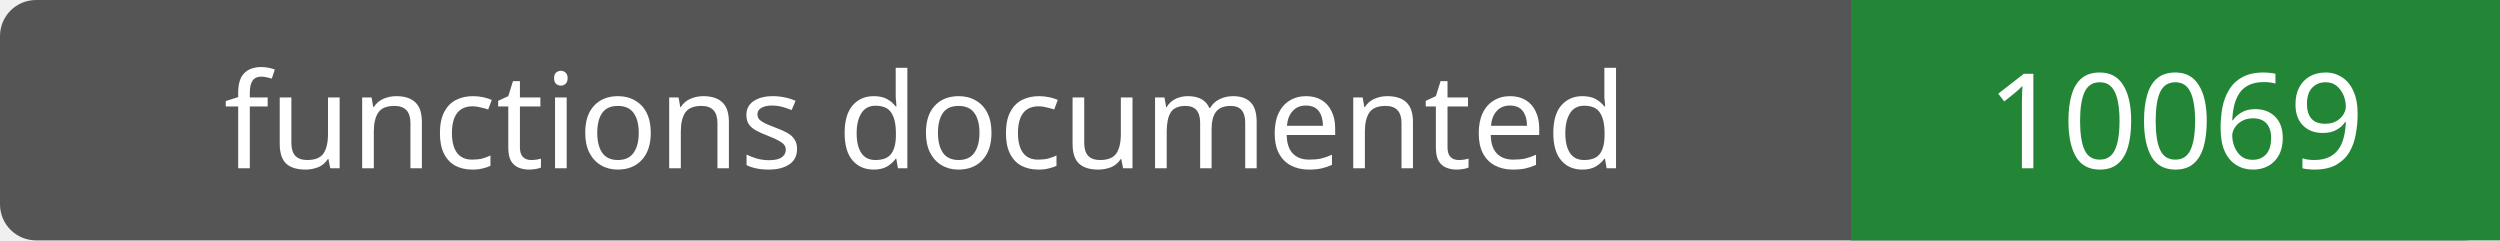
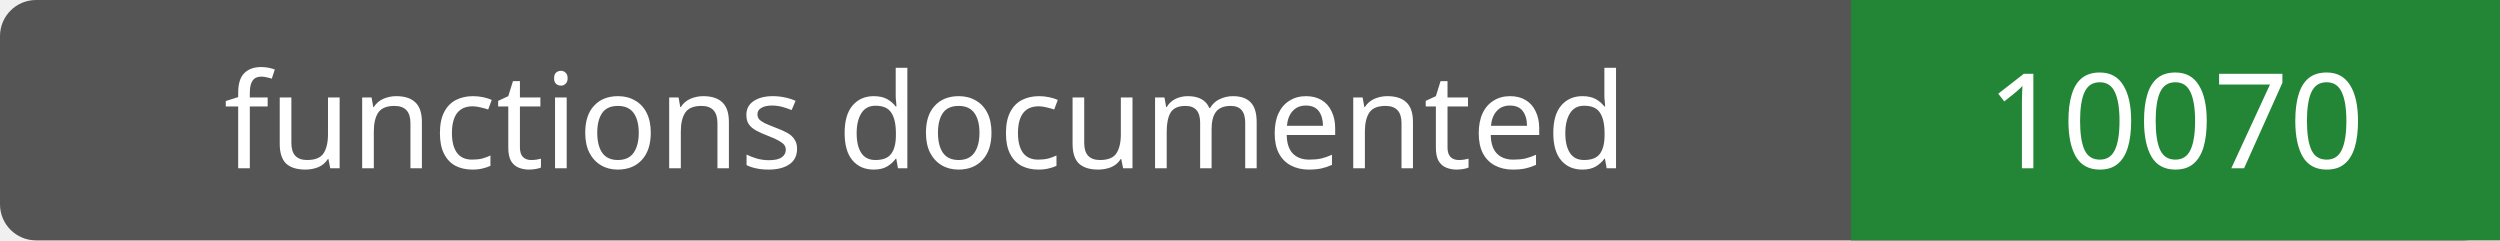
- <svg xmlns="http://www.w3.org/2000/svg" width="208" height="20" role="img" aria-label="functions documented: 10069">
+ <svg xmlns="http://www.w3.org/2000/svg" width="208" height="20" role="img" aria-label="functions documented: 10070">
  <rect width="208" height="20" rx="3" fill="#555" />
  <path fill="#238636" d="M154 0h54v20H154z" />
  <g fill="#fff" text-anchor="middle" font-family="Verdana,sans-serif" font-size="11">
    <text x="77.0" y="14">functions documented</text>
-     <text x="181.0" y="14">10069</text>
+     <text x="181.0" y="14">10070</text>
  </g>
</svg>
